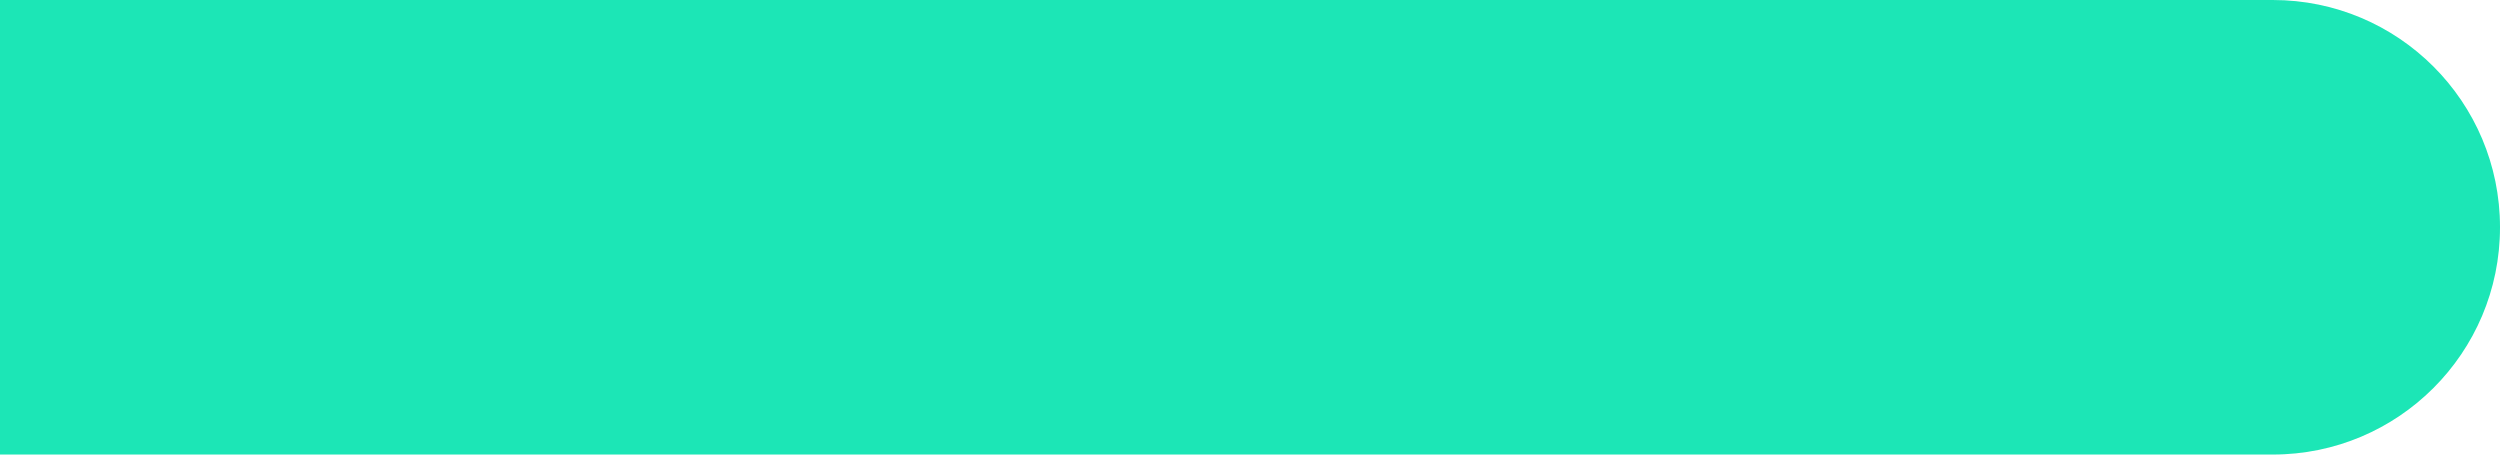
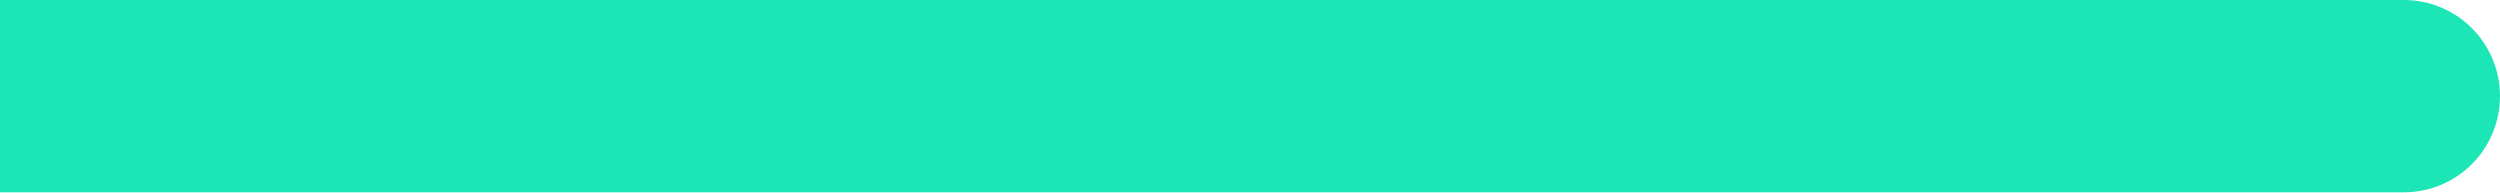
- <svg xmlns="http://www.w3.org/2000/svg" width="22" height="4" viewBox="0 0 22 4" fill="none">
-   <path d="M1.74846e-07 0L-2 -1.74846e-07L-2 4L-1.74846e-07 4L1.74846e-07 0ZM20 4C21.105 4 22 3.105 22 2C22 0.895 21.105 1.84502e-06 20 1.74846e-06L20 4ZM-1.74846e-07 4L20 4L20 1.74846e-06L1.74846e-07 0L-1.74846e-07 4Z" fill="#1CE6B6" />
+ <svg xmlns="http://www.w3.org/2000/svg" width="52" height="4" viewBox="0 0 52 4" fill="none">
+   <path d="M0 2L50 2" stroke="#1CE6B6" stroke-width="4" stroke-linecap="round" />
</svg>
